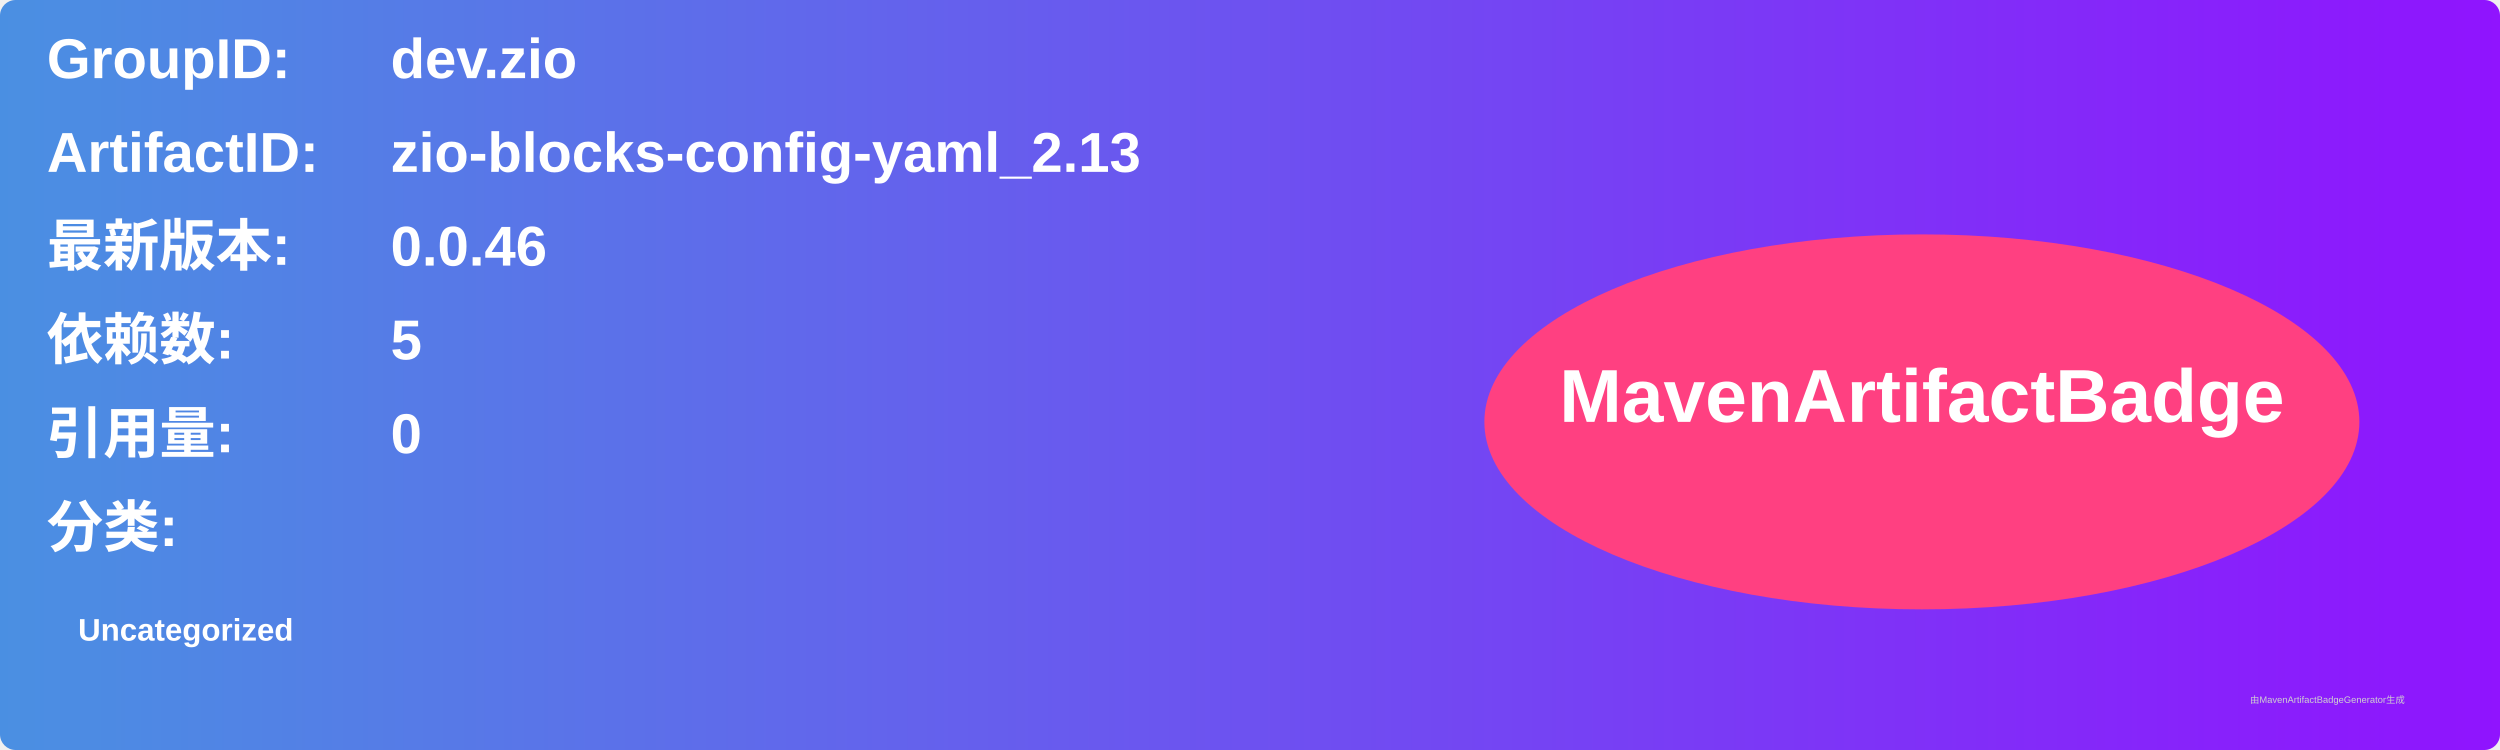
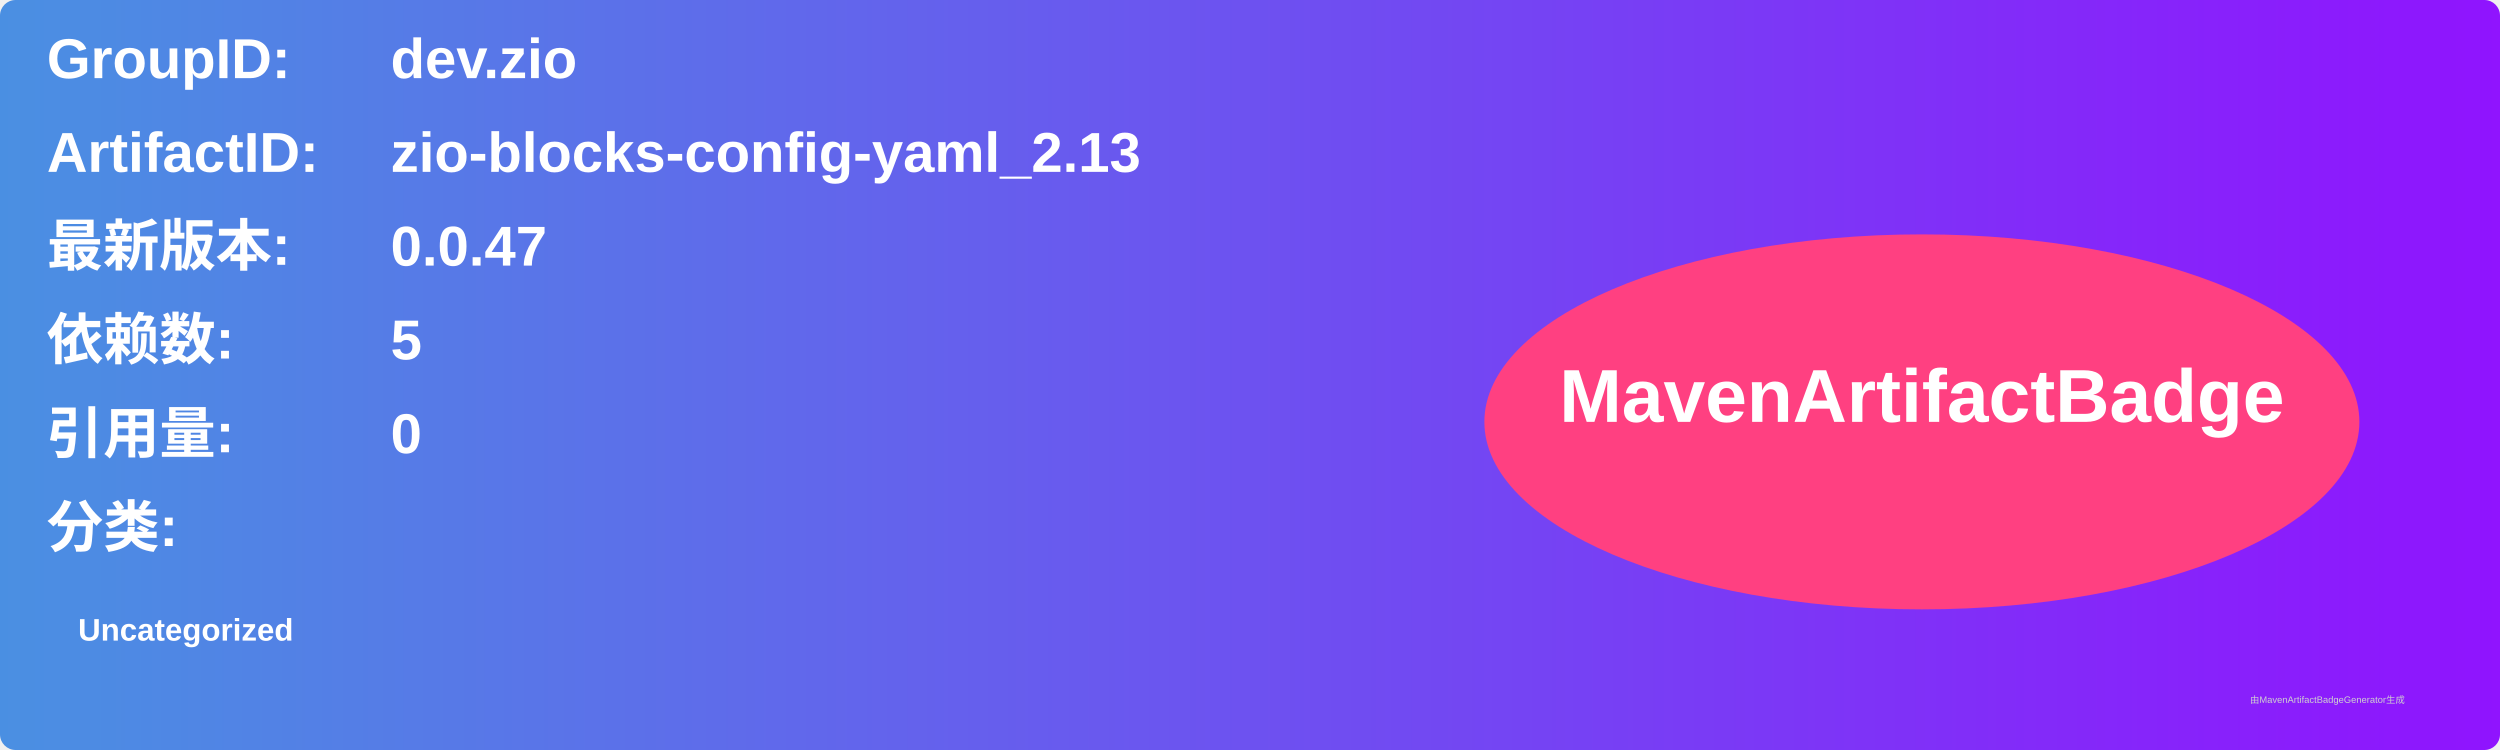
<svg xmlns="http://www.w3.org/2000/svg" width="800" height="240" viewBox="0 0 800 240">
  <linearGradient id="grad" x1="0%" y1="0%" x2="100%" y2="0%">
    <stop offset="0%" stop-color="#4a90e2" />
    <stop offset="100%" stop-color="#9013fe" />
  </linearGradient>
  <rect width="100%" height="100%" rx="5" ry="5" fill="url(#grad)" />
  <g transform="translate(15, 15)">
    <text x="0" y="10" font-family="Arial" font-size="18" fill="white" font-weight="bold" width="260">GroupID:</text>
    <text x="110" y="10" font-family="Arial" font-size="18" fill="white" font-weight="bold" width="460">dev.zio</text>
    <text x="0" y="40" font-family="Arial" font-size="18" fill="white" font-weight="bold" width="260">ArtifactID:</text>
    <text x="110" y="40" font-family="Arial" font-size="18" fill="white" font-weight="bold" width="460">zio-blocks-config-yaml_2.13</text>
    <text x="0" y="70" font-family="Arial" font-size="18" fill="white" font-weight="bold">最新版本:</text>
    <text x="110" y="70" font-family="Arial" font-size="18" fill="white" font-weight="bold">
-       <tspan font-weight="bold">0.0.46</tspan>
+       <tspan font-weight="bold">0.0.47</tspan>
    </text>
    <text x="0" y="100" font-family="Arial" font-size="18" fill="white" font-weight="bold">依赖数: </text>
    <text x="110" y="100" font-family="Arial" font-size="18" fill="white">
      <tspan font-weight="bold">5</tspan>
    </text>
    <text x="0" y="130" font-family="Arial" font-size="18" fill="white" font-weight="bold">引用量: </text>
    <text x="110" y="130" font-family="Arial" font-size="18" fill="white">
      <tspan font-weight="bold">0</tspan>
    </text>
    <text x="0" y="160" font-family="Arial" font-size="18" fill="white" font-weight="bold">分类:</text>
    <text x="10" y="190" font-family="Arial" font-size="10" fill="white">
      <tspan font-weight="bold">Uncategorized</tspan>
    </text>
    <ellipse cx="600" cy="120" rx="140" ry="60" fill="#ff4081" />
    <text x="600" y="120" text-anchor="middle" font-family="Arial" font-size="24" fill="white" font-weight="bold">MavenArtifactBadge</text>
  </g>
  <text x="720" y="225" font-family="Arial" font-size="3" fill="#d0d0d0">由MavenArtifactBadgeGenerator生成</text>
</svg>
